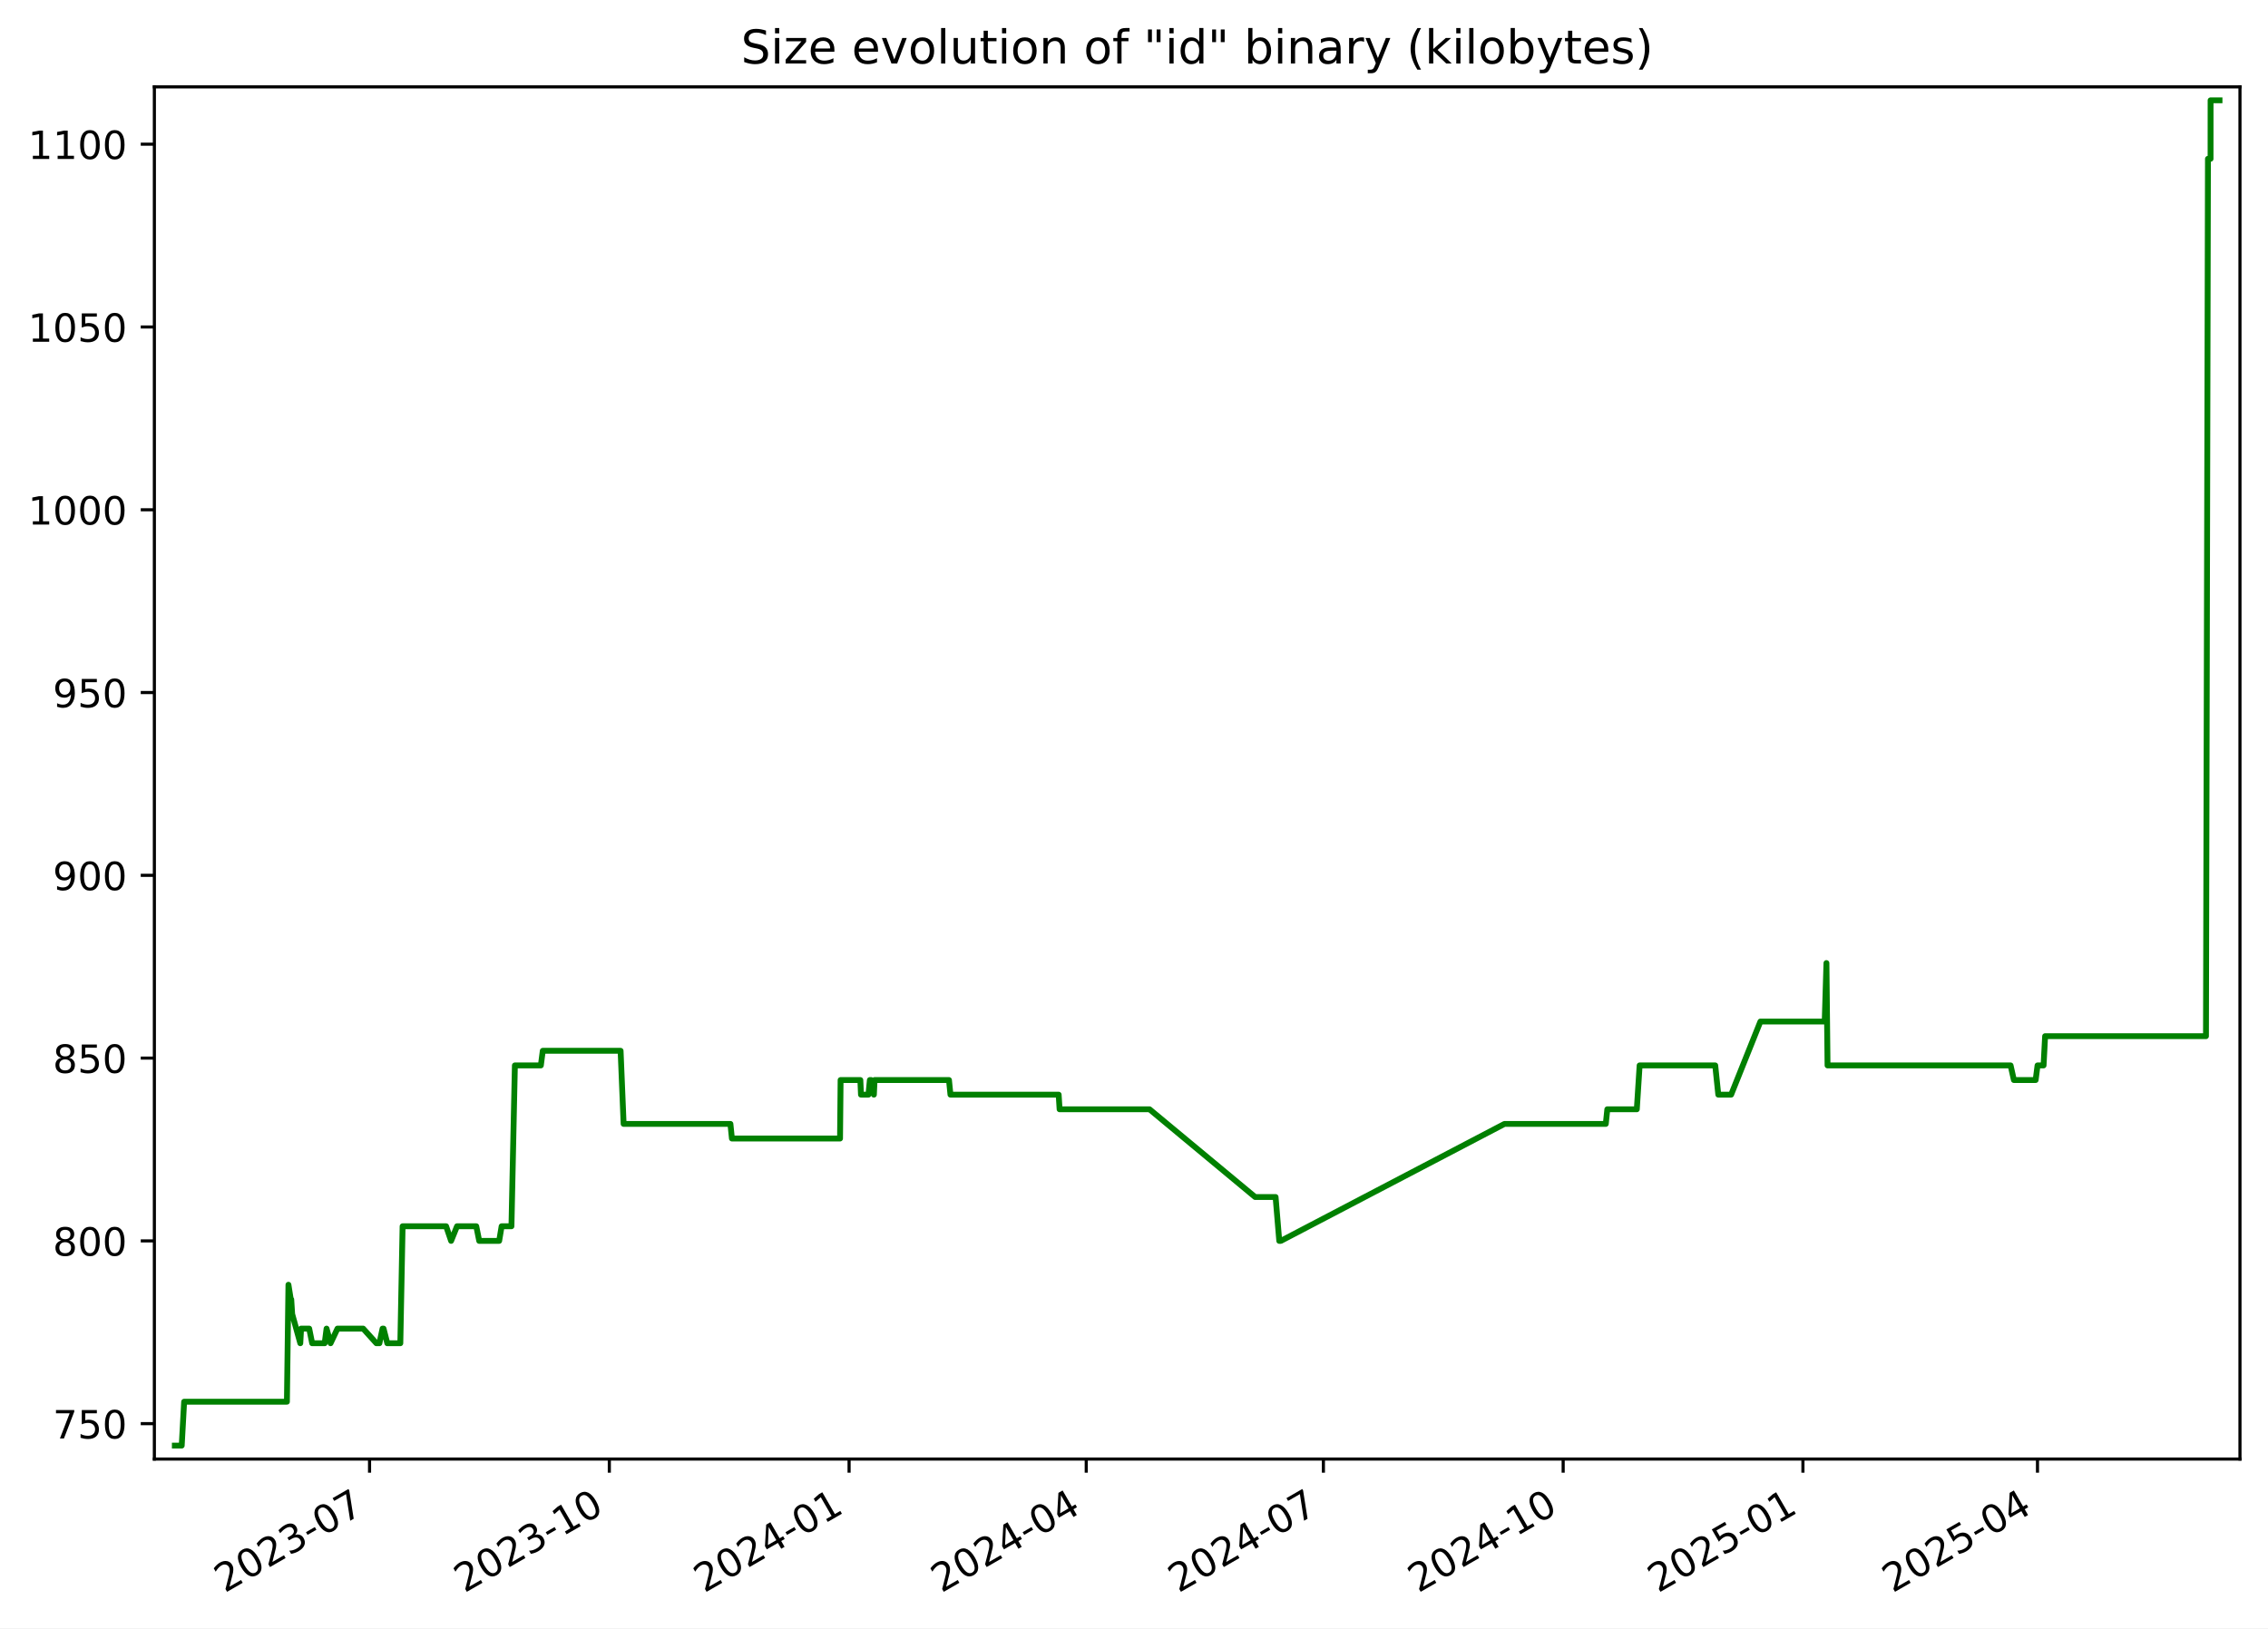
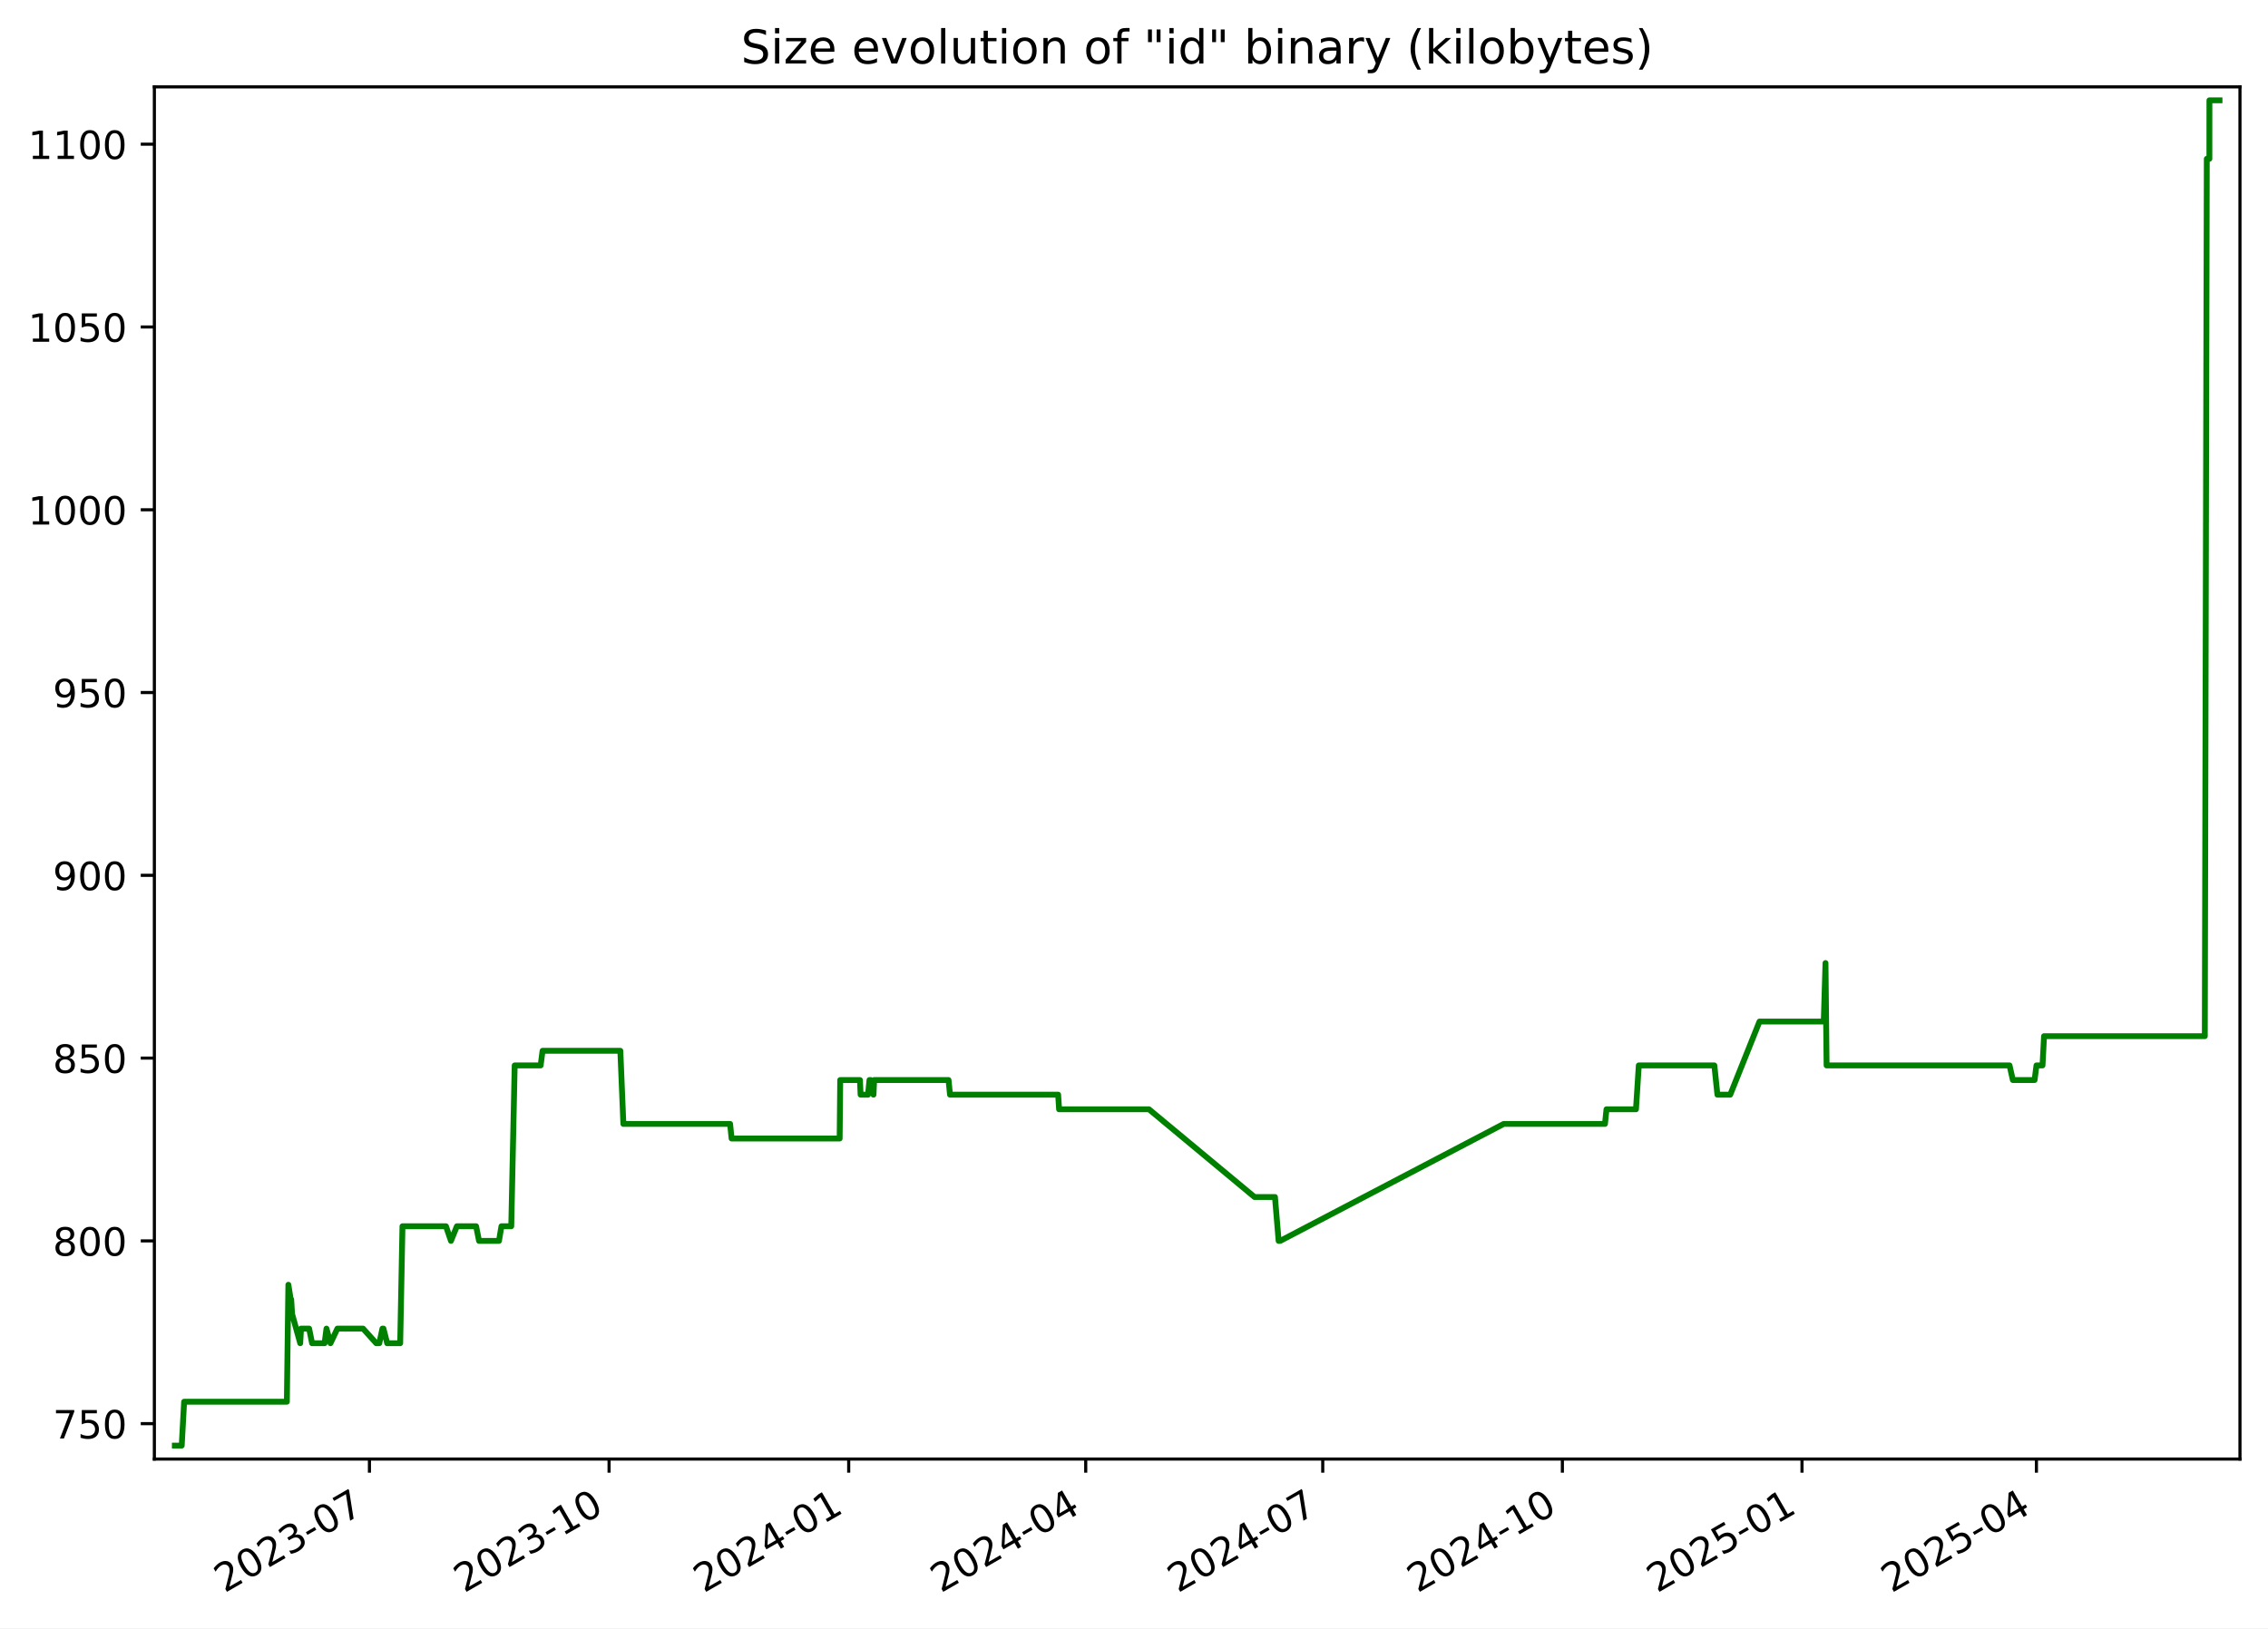
<svg xmlns="http://www.w3.org/2000/svg" xmlns:xlink="http://www.w3.org/1999/xlink" width="582.53pt" height="418.303pt" viewBox="0 0 582.53 418.303" version="1.1">
  <defs>
    <style type="text/css">*{stroke-linejoin: round; stroke-linecap: butt}</style>
  </defs>
  <g id="figure_1">
    <g id="patch_1">
      <path d="M -0 418.303  L 582.53 418.303  L 582.53 0  L -0 0  z " style="fill: #ffffff" />
    </g>
    <g id="axes_1">
      <g id="patch_2">
        <path d="M 39.65 374.83  L 575.33 374.83  L 575.33 22.318  L 39.65 22.318  z " style="fill: #ffffff" />
      </g>
      <g id="matplotlib.axis_1">
        <g id="xtick_1">
          <g id="line2d_1">
            <defs>
-               <path id="m9086760529" d="M 0 0  L 0 3.5  " style="stroke: #000000; stroke-width: 0.8" />
+               <path id="md5412719e2" d="M 0 0  L 0 3.5  " style="stroke: #000000; stroke-width: 0.8" />
            </defs>
            <g>
-               <use xlink:href="#m9086760529" x="94.918" y="374.83" style="stroke: #000000; stroke-width: 0.8" />
+               <use xlink:href="#md5412719e2" x="94.89" y="374.83" style="stroke: #000000; stroke-width: 0.8" />
            </g>
          </g>
          <g id="text_1">
-             <g transform="translate(57.69355 409.302) rotate(-30) scale(0.1 -0.1)">
+             <g transform="translate(57.66495 409.302) rotate(-30) scale(0.1 -0.1)">
              <defs>
                <path id="DejaVuSans-32" d="M 1228 531  L 3431 531  L 3431 0  L 469 0  L 469 531  Q 828 903 1448 1529  Q 2069 2156 2228 2338  Q 2531 2678 2651 2914  Q 2772 3150 2772 3378  Q 2772 3750 2511 3984  Q 2250 4219 1831 4219  Q 1534 4219 1204 4116  Q 875 4013 500 3803  L 500 4441  Q 881 4594 1212 4672  Q 1544 4750 1819 4750  Q 2544 4750 2975 4387  Q 3406 4025 3406 3419  Q 3406 3131 3298 2873  Q 3191 2616 2906 2266  Q 2828 2175 2409 1742  Q 1991 1309 1228 531  z " transform="scale(0.015625)" />
                <path id="DejaVuSans-30" d="M 2034 4250  Q 1547 4250 1301 3770  Q 1056 3291 1056 2328  Q 1056 1369 1301 889  Q 1547 409 2034 409  Q 2525 409 2770 889  Q 3016 1369 3016 2328  Q 3016 3291 2770 3770  Q 2525 4250 2034 4250  z M 2034 4750  Q 2819 4750 3233 4129  Q 3647 3509 3647 2328  Q 3647 1150 3233 529  Q 2819 -91 2034 -91  Q 1250 -91 836 529  Q 422 1150 422 2328  Q 422 3509 836 4129  Q 1250 4750 2034 4750  z " transform="scale(0.015625)" />
                <path id="DejaVuSans-33" d="M 2597 2516  Q 3050 2419 3304 2112  Q 3559 1806 3559 1356  Q 3559 666 3084 287  Q 2609 -91 1734 -91  Q 1441 -91 1130 -33  Q 819 25 488 141  L 488 750  Q 750 597 1062 519  Q 1375 441 1716 441  Q 2309 441 2620 675  Q 2931 909 2931 1356  Q 2931 1769 2642 2001  Q 2353 2234 1838 2234  L 1294 2234  L 1294 2753  L 1863 2753  Q 2328 2753 2575 2939  Q 2822 3125 2822 3475  Q 2822 3834 2567 4026  Q 2313 4219 1838 4219  Q 1578 4219 1281 4162  Q 984 4106 628 3988  L 628 4550  Q 988 4650 1302 4700  Q 1616 4750 1894 4750  Q 2613 4750 3031 4423  Q 3450 4097 3450 3541  Q 3450 3153 3228 2886  Q 3006 2619 2597 2516  z " transform="scale(0.015625)" />
                <path id="DejaVuSans-2d" d="M 313 2009  L 1997 2009  L 1997 1497  L 313 1497  L 313 2009  z " transform="scale(0.015625)" />
                <path id="DejaVuSans-37" d="M 525 4666  L 3525 4666  L 3525 4397  L 1831 0  L 1172 0  L 2766 4134  L 525 4134  L 525 4666  z " transform="scale(0.015625)" />
              </defs>
              <use xlink:href="#DejaVuSans-32" />
              <use xlink:href="#DejaVuSans-30" x="63.623" />
              <use xlink:href="#DejaVuSans-32" x="127.246" />
              <use xlink:href="#DejaVuSans-33" x="190.869" />
              <use xlink:href="#DejaVuSans-2d" x="254.492" />
              <use xlink:href="#DejaVuSans-30" x="290.576" />
              <use xlink:href="#DejaVuSans-37" x="354.199" />
            </g>
          </g>
        </g>
        <g id="xtick_2">
          <g id="line2d_2">
            <g>
-               <use xlink:href="#m9086760529" x="156.502" y="374.83" style="stroke: #000000; stroke-width: 0.8" />
+               <use xlink:href="#md5412719e2" x="156.438" y="374.83" style="stroke: #000000; stroke-width: 0.8" />
            </g>
          </g>
          <g id="text_2">
-             <g transform="translate(119.2767 409.302) rotate(-30) scale(0.1 -0.1)">
+             <g transform="translate(119.2129 409.302) rotate(-30) scale(0.1 -0.1)">
              <defs>
                <path id="DejaVuSans-31" d="M 794 531  L 1825 531  L 1825 4091  L 703 3866  L 703 4441  L 1819 4666  L 2450 4666  L 2450 531  L 3481 531  L 3481 0  L 794 0  L 794 531  z " transform="scale(0.015625)" />
              </defs>
              <use xlink:href="#DejaVuSans-32" />
              <use xlink:href="#DejaVuSans-30" x="63.623" />
              <use xlink:href="#DejaVuSans-32" x="127.246" />
              <use xlink:href="#DejaVuSans-33" x="190.869" />
              <use xlink:href="#DejaVuSans-2d" x="254.492" />
              <use xlink:href="#DejaVuSans-31" x="290.576" />
              <use xlink:href="#DejaVuSans-30" x="354.199" />
            </g>
          </g>
        </g>
        <g id="xtick_3">
          <g id="line2d_3">
            <g>
-               <use xlink:href="#m9086760529" x="218.085" y="374.83" style="stroke: #000000; stroke-width: 0.8" />
+               <use xlink:href="#md5412719e2" x="217.986" y="374.83" style="stroke: #000000; stroke-width: 0.8" />
            </g>
          </g>
          <g id="text_3">
-             <g transform="translate(180.8598 409.302) rotate(-30) scale(0.1 -0.1)">
+             <g transform="translate(180.7608 409.302) rotate(-30) scale(0.1 -0.1)">
              <defs>
                <path id="DejaVuSans-34" d="M 2419 4116  L 825 1625  L 2419 1625  L 2419 4116  z M 2253 4666  L 3047 4666  L 3047 1625  L 3713 1625  L 3713 1100  L 3047 1100  L 3047 0  L 2419 0  L 2419 1100  L 313 1100  L 313 1709  L 2253 4666  z " transform="scale(0.015625)" />
              </defs>
              <use xlink:href="#DejaVuSans-32" />
              <use xlink:href="#DejaVuSans-30" x="63.623" />
              <use xlink:href="#DejaVuSans-32" x="127.246" />
              <use xlink:href="#DejaVuSans-34" x="190.869" />
              <use xlink:href="#DejaVuSans-2d" x="254.492" />
              <use xlink:href="#DejaVuSans-30" x="290.576" />
              <use xlink:href="#DejaVuSans-31" x="354.199" />
            </g>
          </g>
        </g>
        <g id="xtick_4">
          <g id="line2d_4">
            <g>
-               <use xlink:href="#m9086760529" x="278.998" y="374.83" style="stroke: #000000; stroke-width: 0.8" />
+               <use xlink:href="#md5412719e2" x="278.865" y="374.83" style="stroke: #000000; stroke-width: 0.8" />
            </g>
          </g>
          <g id="text_4">
-             <g transform="translate(241.7736 409.302) rotate(-30) scale(0.1 -0.1)">
+             <g transform="translate(241.6397 409.302) rotate(-30) scale(0.1 -0.1)">
              <use xlink:href="#DejaVuSans-32" />
              <use xlink:href="#DejaVuSans-30" x="63.623" />
              <use xlink:href="#DejaVuSans-32" x="127.246" />
              <use xlink:href="#DejaVuSans-34" x="190.869" />
              <use xlink:href="#DejaVuSans-2d" x="254.492" />
              <use xlink:href="#DejaVuSans-30" x="290.576" />
              <use xlink:href="#DejaVuSans-34" x="354.199" />
            </g>
          </g>
        </g>
        <g id="xtick_5">
          <g id="line2d_5">
            <g>
-               <use xlink:href="#m9086760529" x="339.912" y="374.83" style="stroke: #000000; stroke-width: 0.8" />
+               <use xlink:href="#md5412719e2" x="339.743" y="374.83" style="stroke: #000000; stroke-width: 0.8" />
            </g>
          </g>
          <g id="text_5">
-             <g transform="translate(302.6873 409.302) rotate(-30) scale(0.1 -0.1)">
+             <g transform="translate(302.5186 409.302) rotate(-30) scale(0.1 -0.1)">
              <use xlink:href="#DejaVuSans-32" />
              <use xlink:href="#DejaVuSans-30" x="63.623" />
              <use xlink:href="#DejaVuSans-32" x="127.246" />
              <use xlink:href="#DejaVuSans-34" x="190.869" />
              <use xlink:href="#DejaVuSans-2d" x="254.492" />
              <use xlink:href="#DejaVuSans-30" x="290.576" />
              <use xlink:href="#DejaVuSans-37" x="354.199" />
            </g>
          </g>
        </g>
        <g id="xtick_6">
          <g id="line2d_6">
            <g>
-               <use xlink:href="#m9086760529" x="401.495" y="374.83" style="stroke: #000000; stroke-width: 0.8" />
+               <use xlink:href="#md5412719e2" x="401.291" y="374.83" style="stroke: #000000; stroke-width: 0.8" />
            </g>
          </g>
          <g id="text_6">
-             <g transform="translate(364.2705 409.302) rotate(-30) scale(0.1 -0.1)">
+             <g transform="translate(364.0666 409.302) rotate(-30) scale(0.1 -0.1)">
              <use xlink:href="#DejaVuSans-32" />
              <use xlink:href="#DejaVuSans-30" x="63.623" />
              <use xlink:href="#DejaVuSans-32" x="127.246" />
              <use xlink:href="#DejaVuSans-34" x="190.869" />
              <use xlink:href="#DejaVuSans-2d" x="254.492" />
              <use xlink:href="#DejaVuSans-31" x="290.576" />
              <use xlink:href="#DejaVuSans-30" x="354.199" />
            </g>
          </g>
        </g>
        <g id="xtick_7">
          <g id="line2d_7">
            <g>
-               <use xlink:href="#m9086760529" x="463.078" y="374.83" style="stroke: #000000; stroke-width: 0.8" />
+               <use xlink:href="#md5412719e2" x="462.839" y="374.83" style="stroke: #000000; stroke-width: 0.8" />
            </g>
          </g>
          <g id="text_7">
-             <g transform="translate(425.8536 409.302) rotate(-30) scale(0.1 -0.1)">
+             <g transform="translate(425.6145 409.302) rotate(-30) scale(0.1 -0.1)">
              <defs>
                <path id="DejaVuSans-35" d="M 691 4666  L 3169 4666  L 3169 4134  L 1269 4134  L 1269 2991  Q 1406 3038 1543 3061  Q 1681 3084 1819 3084  Q 2600 3084 3056 2656  Q 3513 2228 3513 1497  Q 3513 744 3044 326  Q 2575 -91 1722 -91  Q 1428 -91 1123 -41  Q 819 9 494 109  L 494 744  Q 775 591 1075 516  Q 1375 441 1709 441  Q 2250 441 2565 725  Q 2881 1009 2881 1497  Q 2881 1984 2565 2268  Q 2250 2553 1709 2553  Q 1456 2553 1204 2497  Q 953 2441 691 2322  L 691 4666  z " transform="scale(0.015625)" />
              </defs>
              <use xlink:href="#DejaVuSans-32" />
              <use xlink:href="#DejaVuSans-30" x="63.623" />
              <use xlink:href="#DejaVuSans-32" x="127.246" />
              <use xlink:href="#DejaVuSans-35" x="190.869" />
              <use xlink:href="#DejaVuSans-2d" x="254.492" />
              <use xlink:href="#DejaVuSans-30" x="290.576" />
              <use xlink:href="#DejaVuSans-31" x="354.199" />
            </g>
          </g>
        </g>
        <g id="xtick_8">
          <g id="line2d_8">
            <g>
-               <use xlink:href="#m9086760529" x="523.323" y="374.83" style="stroke: #000000; stroke-width: 0.8" />
+               <use xlink:href="#md5412719e2" x="523.049" y="374.83" style="stroke: #000000; stroke-width: 0.8" />
            </g>
          </g>
          <g id="text_8">
-             <g transform="translate(486.098 409.302) rotate(-30) scale(0.1 -0.1)">
+             <g transform="translate(485.8244 409.302) rotate(-30) scale(0.1 -0.1)">
              <use xlink:href="#DejaVuSans-32" />
              <use xlink:href="#DejaVuSans-30" x="63.623" />
              <use xlink:href="#DejaVuSans-32" x="127.246" />
              <use xlink:href="#DejaVuSans-35" x="190.869" />
              <use xlink:href="#DejaVuSans-2d" x="254.492" />
              <use xlink:href="#DejaVuSans-30" x="290.576" />
              <use xlink:href="#DejaVuSans-34" x="354.199" />
            </g>
          </g>
        </g>
      </g>
      <g id="matplotlib.axis_2">
        <g id="ytick_1">
          <g id="line2d_9">
            <defs>
-               <path id="m5e26b2dc0e" d="M 0 0  L -3.5 0  " style="stroke: #000000; stroke-width: 0.8" />
+               <path id="me0bae12c3b" d="M 0 0  L -3.5 0  " style="stroke: #000000; stroke-width: 0.8" />
            </defs>
            <g>
-               <use xlink:href="#m5e26b2dc0e" x="39.65" y="365.739" style="stroke: #000000; stroke-width: 0.8" />
+               <use xlink:href="#me0bae12c3b" x="39.65" y="365.739" style="stroke: #000000; stroke-width: 0.8" />
            </g>
          </g>
          <g id="text_9">
            <g transform="translate(13.5625 369.5386) scale(0.1 -0.1)">
              <use xlink:href="#DejaVuSans-37" />
              <use xlink:href="#DejaVuSans-35" x="63.623" />
              <use xlink:href="#DejaVuSans-30" x="127.246" />
            </g>
          </g>
        </g>
        <g id="ytick_2">
          <g id="line2d_10">
            <g>
-               <use xlink:href="#m5e26b2dc0e" x="39.65" y="318.783" style="stroke: #000000; stroke-width: 0.8" />
+               <use xlink:href="#me0bae12c3b" x="39.65" y="318.783" style="stroke: #000000; stroke-width: 0.8" />
            </g>
          </g>
          <g id="text_10">
            <g transform="translate(13.5625 322.582) scale(0.1 -0.1)">
              <defs>
                <path id="DejaVuSans-38" d="M 2034 2216  Q 1584 2216 1326 1975  Q 1069 1734 1069 1313  Q 1069 891 1326 650  Q 1584 409 2034 409  Q 2484 409 2743 651  Q 3003 894 3003 1313  Q 3003 1734 2745 1975  Q 2488 2216 2034 2216  z M 1403 2484  Q 997 2584 770 2862  Q 544 3141 544 3541  Q 544 4100 942 4425  Q 1341 4750 2034 4750  Q 2731 4750 3128 4425  Q 3525 4100 3525 3541  Q 3525 3141 3298 2862  Q 3072 2584 2669 2484  Q 3125 2378 3379 2068  Q 3634 1759 3634 1313  Q 3634 634 3220 271  Q 2806 -91 2034 -91  Q 1263 -91 848 271  Q 434 634 434 1313  Q 434 1759 690 2068  Q 947 2378 1403 2484  z M 1172 3481  Q 1172 3119 1398 2916  Q 1625 2713 2034 2713  Q 2441 2713 2670 2916  Q 2900 3119 2900 3481  Q 2900 3844 2670 4047  Q 2441 4250 2034 4250  Q 1625 4250 1398 4047  Q 1172 3844 1172 3481  z " transform="scale(0.015625)" />
              </defs>
              <use xlink:href="#DejaVuSans-38" />
              <use xlink:href="#DejaVuSans-30" x="63.623" />
              <use xlink:href="#DejaVuSans-30" x="127.246" />
            </g>
          </g>
        </g>
        <g id="ytick_3">
          <g id="line2d_11">
            <g>
-               <use xlink:href="#m5e26b2dc0e" x="39.65" y="271.826" style="stroke: #000000; stroke-width: 0.8" />
+               <use xlink:href="#me0bae12c3b" x="39.65" y="271.826" style="stroke: #000000; stroke-width: 0.8" />
            </g>
          </g>
          <g id="text_11">
            <g transform="translate(13.5625 275.6255) scale(0.1 -0.1)">
              <use xlink:href="#DejaVuSans-38" />
              <use xlink:href="#DejaVuSans-35" x="63.623" />
              <use xlink:href="#DejaVuSans-30" x="127.246" />
            </g>
          </g>
        </g>
        <g id="ytick_4">
          <g id="line2d_12">
            <g>
-               <use xlink:href="#m5e26b2dc0e" x="39.65" y="224.87" style="stroke: #000000; stroke-width: 0.8" />
+               <use xlink:href="#me0bae12c3b" x="39.65" y="224.87" style="stroke: #000000; stroke-width: 0.8" />
            </g>
          </g>
          <g id="text_12">
            <g transform="translate(13.5625 228.669) scale(0.1 -0.1)">
              <defs>
                <path id="DejaVuSans-39" d="M 703 97  L 703 672  Q 941 559 1184 500  Q 1428 441 1663 441  Q 2288 441 2617 861  Q 2947 1281 2994 2138  Q 2813 1869 2534 1725  Q 2256 1581 1919 1581  Q 1219 1581 811 2004  Q 403 2428 403 3163  Q 403 3881 828 4315  Q 1253 4750 1959 4750  Q 2769 4750 3195 4129  Q 3622 3509 3622 2328  Q 3622 1225 3098 567  Q 2575 -91 1691 -91  Q 1453 -91 1209 -44  Q 966 3 703 97  z M 1959 2075  Q 2384 2075 2632 2365  Q 2881 2656 2881 3163  Q 2881 3666 2632 3958  Q 2384 4250 1959 4250  Q 1534 4250 1286 3958  Q 1038 3666 1038 3163  Q 1038 2656 1286 2365  Q 1534 2075 1959 2075  z " transform="scale(0.015625)" />
              </defs>
              <use xlink:href="#DejaVuSans-39" />
              <use xlink:href="#DejaVuSans-30" x="63.623" />
              <use xlink:href="#DejaVuSans-30" x="127.246" />
            </g>
          </g>
        </g>
        <g id="ytick_5">
          <g id="line2d_13">
            <g>
-               <use xlink:href="#m5e26b2dc0e" x="39.65" y="177.913" style="stroke: #000000; stroke-width: 0.8" />
+               <use xlink:href="#me0bae12c3b" x="39.65" y="177.913" style="stroke: #000000; stroke-width: 0.8" />
            </g>
          </g>
          <g id="text_13">
            <g transform="translate(13.5625 181.7125) scale(0.1 -0.1)">
              <use xlink:href="#DejaVuSans-39" />
              <use xlink:href="#DejaVuSans-35" x="63.623" />
              <use xlink:href="#DejaVuSans-30" x="127.246" />
            </g>
          </g>
        </g>
        <g id="ytick_6">
          <g id="line2d_14">
            <g>
-               <use xlink:href="#m5e26b2dc0e" x="39.65" y="130.957" style="stroke: #000000; stroke-width: 0.8" />
+               <use xlink:href="#me0bae12c3b" x="39.65" y="130.957" style="stroke: #000000; stroke-width: 0.8" />
            </g>
          </g>
          <g id="text_14">
            <g transform="translate(7.2 134.756) scale(0.1 -0.1)">
              <use xlink:href="#DejaVuSans-31" />
              <use xlink:href="#DejaVuSans-30" x="63.623" />
              <use xlink:href="#DejaVuSans-30" x="127.246" />
              <use xlink:href="#DejaVuSans-30" x="190.869" />
            </g>
          </g>
        </g>
        <g id="ytick_7">
          <g id="line2d_15">
            <g>
-               <use xlink:href="#m5e26b2dc0e" x="39.65" y="84" style="stroke: #000000; stroke-width: 0.8" />
+               <use xlink:href="#me0bae12c3b" x="39.65" y="84" style="stroke: #000000; stroke-width: 0.8" />
            </g>
          </g>
          <g id="text_15">
            <g transform="translate(7.2 87.79943) scale(0.1 -0.1)">
              <use xlink:href="#DejaVuSans-31" />
              <use xlink:href="#DejaVuSans-30" x="63.623" />
              <use xlink:href="#DejaVuSans-35" x="127.246" />
              <use xlink:href="#DejaVuSans-30" x="190.869" />
            </g>
          </g>
        </g>
        <g id="ytick_8">
          <g id="line2d_16">
            <g>
-               <use xlink:href="#m5e26b2dc0e" x="39.65" y="37.044" style="stroke: #000000; stroke-width: 0.8" />
+               <use xlink:href="#me0bae12c3b" x="39.65" y="37.044" style="stroke: #000000; stroke-width: 0.8" />
            </g>
          </g>
          <g id="text_16">
            <g transform="translate(7.2 40.84291) scale(0.1 -0.1)">
              <use xlink:href="#DejaVuSans-31" />
              <use xlink:href="#DejaVuSans-31" x="63.623" />
              <use xlink:href="#DejaVuSans-30" x="127.246" />
              <use xlink:href="#DejaVuSans-30" x="190.869" />
            </g>
          </g>
        </g>
      </g>
      <g id="line2d_17">
-         <path d="M 44.902 371.374  L 46.674 371.374  L 47.294 360.105  L 73.694 360.105  L 74.086 330.052  L 74.684 333.809  L 74.805 333.809  L 75.043 337.565  L 77.129 345.078  L 77.334 341.322  L 79.42 341.322  L 80.178 345.078  L 83.393 345.078  L 83.876 341.322  L 84.906 345.078  L 86.679 341.322  L 93.28 341.322  L 96.673 345.078  L 97.449 345.078  L 98.254 341.322  L 98.516 341.322  L 99.473 345.078  L 102.823 345.078  L 103.406 315.026  L 114.584 315.026  L 115.867 318.783  L 117.385 315.026  L 122.329 315.026  L 123.087 318.783  L 128.213 318.783  L 128.84 315.026  L 131.365 315.026  L 132.247 273.705  L 138.917 273.705  L 139.409 269.948  L 159.4 269.948  L 160.176 288.731  L 187.607 288.731  L 187.99 292.487  L 215.762 292.487  L 215.906 277.461  L 220.978 277.461  L 221.142 281.218  L 223.059 281.218  L 223.42 277.461  L 223.76 277.461  L 224.457 281.218  L 224.627 277.461  L 243.746 277.461  L 244.122 281.218  L 271.916 281.218  L 272.154 284.974  L 295.252 284.974  L 322.382 307.513  L 327.633 307.513  L 328.576 318.783  L 328.983 318.783  L 386.424 288.731  L 412.444 288.731  L 412.834 284.974  L 420.411 284.974  L 421.135 273.705  L 440.555 273.705  L 441.341 281.218  L 444.636 281.218  L 452.155 262.435  L 468.671 262.435  L 469.118 247.409  L 469.399 273.705  L 516.417 273.705  L 517.263 277.461  L 522.852 277.461  L 523.334 273.705  L 524.888 273.705  L 525.283 266.192  L 566.599 266.192  L 567.107 40.8  L 567.776 40.8  L 567.783 25.774  L 570.078 25.774  L 570.078 25.774  " clip-path="url(#pd0c79583d6)" style="fill: none; stroke: #008000; stroke-width: 1.5; stroke-linecap: square" />
+         <path d="M 44.902 371.374  L 46.673 371.374  L 47.292 360.105  L 73.678 360.105  L 74.069 330.052  L 74.667 333.809  L 74.788 333.809  L 75.025 337.565  L 77.111 345.078  L 77.315 341.322  L 79.4 341.322  L 80.158 345.078  L 83.371 345.078  L 83.853 341.322  L 84.883 345.078  L 86.655 341.322  L 93.252 341.322  L 96.643 345.078  L 97.419 345.078  L 98.223 341.322  L 98.486 341.322  L 99.442 345.078  L 102.79 345.078  L 103.373 315.026  L 114.545 315.026  L 115.827 318.783  L 117.344 315.026  L 122.285 315.026  L 123.042 318.783  L 128.166 318.783  L 128.792 315.026  L 131.316 315.026  L 132.197 273.705  L 138.863 273.705  L 139.355 269.948  L 159.335 269.948  L 160.11 288.731  L 187.525 288.731  L 187.908 292.487  L 215.664 292.487  L 215.808 277.461  L 220.877 277.461  L 221.041 281.218  L 222.957 281.218  L 223.318 277.461  L 223.658 277.461  L 224.355 281.218  L 224.524 277.461  L 243.632 277.461  L 244.008 281.218  L 271.786 281.218  L 272.024 284.974  L 295.109 284.974  L 322.223 307.513  L 327.471 307.513  L 328.413 318.783  L 328.821 318.783  L 386.229 288.731  L 412.234 288.731  L 412.623 284.974  L 420.196 284.974  L 420.92 273.705  L 440.329 273.705  L 441.114 281.218  L 444.408 281.218  L 451.922 262.435  L 468.429 262.435  L 468.875 247.409  L 469.156 273.705  L 516.147 273.705  L 516.993 277.461  L 522.578 277.461  L 523.061 273.705  L 524.614 273.705  L 525.008 266.192  L 566.301 266.192  L 566.808 40.8  L 567.477 40.8  L 567.484 25.774  L 570.078 25.774  L 570.078 25.774  " clip-path="url(#pf0bcd8d169)" style="fill: none; stroke: #008000; stroke-width: 1.5; stroke-linecap: square" />
      </g>
      <g id="patch_3">
        <path d="M 39.65 374.83  L 39.65 22.318  " style="fill: none; stroke: #000000; stroke-width: 0.8; stroke-linejoin: miter; stroke-linecap: square" />
      </g>
      <g id="patch_4">
        <path d="M 575.33 374.83  L 575.33 22.318  " style="fill: none; stroke: #000000; stroke-width: 0.8; stroke-linejoin: miter; stroke-linecap: square" />
      </g>
      <g id="patch_5">
        <path d="M 39.65 374.83  L 575.33 374.83  " style="fill: none; stroke: #000000; stroke-width: 0.8; stroke-linejoin: miter; stroke-linecap: square" />
      </g>
      <g id="patch_6">
        <path d="M 39.65 22.318  L 575.33 22.318  " style="fill: none; stroke: #000000; stroke-width: 0.8; stroke-linejoin: miter; stroke-linecap: square" />
      </g>
      <g id="text_17">
        <g transform="translate(190.3184 16.31812) scale(0.12 -0.12)">
          <defs>
            <path id="DejaVuSans-53" d="M 3425 4513  L 3425 3897  Q 3066 4069 2747 4153  Q 2428 4238 2131 4238  Q 1616 4238 1336 4038  Q 1056 3838 1056 3469  Q 1056 3159 1242 3001  Q 1428 2844 1947 2747  L 2328 2669  Q 3034 2534 3370 2195  Q 3706 1856 3706 1288  Q 3706 609 3251 259  Q 2797 -91 1919 -91  Q 1588 -91 1214 -16  Q 841 59 441 206  L 441 856  Q 825 641 1194 531  Q 1563 422 1919 422  Q 2459 422 2753 634  Q 3047 847 3047 1241  Q 3047 1584 2836 1778  Q 2625 1972 2144 2069  L 1759 2144  Q 1053 2284 737 2584  Q 422 2884 422 3419  Q 422 4038 858 4394  Q 1294 4750 2059 4750  Q 2388 4750 2728 4690  Q 3069 4631 3425 4513  z " transform="scale(0.015625)" />
            <path id="DejaVuSans-69" d="M 603 3500  L 1178 3500  L 1178 0  L 603 0  L 603 3500  z M 603 4863  L 1178 4863  L 1178 4134  L 603 4134  L 603 4863  z " transform="scale(0.015625)" />
            <path id="DejaVuSans-7a" d="M 353 3500  L 3084 3500  L 3084 2975  L 922 459  L 3084 459  L 3084 0  L 275 0  L 275 525  L 2438 3041  L 353 3041  L 353 3500  z " transform="scale(0.015625)" />
            <path id="DejaVuSans-65" d="M 3597 1894  L 3597 1613  L 953 1613  Q 991 1019 1311 708  Q 1631 397 2203 397  Q 2534 397 2845 478  Q 3156 559 3463 722  L 3463 178  Q 3153 47 2828 -22  Q 2503 -91 2169 -91  Q 1331 -91 842 396  Q 353 884 353 1716  Q 353 2575 817 3079  Q 1281 3584 2069 3584  Q 2775 3584 3186 3129  Q 3597 2675 3597 1894  z M 3022 2063  Q 3016 2534 2758 2815  Q 2500 3097 2075 3097  Q 1594 3097 1305 2825  Q 1016 2553 972 2059  L 3022 2063  z " transform="scale(0.015625)" />
            <path id="DejaVuSans-20" transform="scale(0.015625)" />
            <path id="DejaVuSans-76" d="M 191 3500  L 800 3500  L 1894 563  L 2988 3500  L 3597 3500  L 2284 0  L 1503 0  L 191 3500  z " transform="scale(0.015625)" />
            <path id="DejaVuSans-6f" d="M 1959 3097  Q 1497 3097 1228 2736  Q 959 2375 959 1747  Q 959 1119 1226 758  Q 1494 397 1959 397  Q 2419 397 2687 759  Q 2956 1122 2956 1747  Q 2956 2369 2687 2733  Q 2419 3097 1959 3097  z M 1959 3584  Q 2709 3584 3137 3096  Q 3566 2609 3566 1747  Q 3566 888 3137 398  Q 2709 -91 1959 -91  Q 1206 -91 779 398  Q 353 888 353 1747  Q 353 2609 779 3096  Q 1206 3584 1959 3584  z " transform="scale(0.015625)" />
            <path id="DejaVuSans-6c" d="M 603 4863  L 1178 4863  L 1178 0  L 603 0  L 603 4863  z " transform="scale(0.015625)" />
            <path id="DejaVuSans-75" d="M 544 1381  L 544 3500  L 1119 3500  L 1119 1403  Q 1119 906 1312 657  Q 1506 409 1894 409  Q 2359 409 2629 706  Q 2900 1003 2900 1516  L 2900 3500  L 3475 3500  L 3475 0  L 2900 0  L 2900 538  Q 2691 219 2414 64  Q 2138 -91 1772 -91  Q 1169 -91 856 284  Q 544 659 544 1381  z M 1991 3584  L 1991 3584  z " transform="scale(0.015625)" />
            <path id="DejaVuSans-74" d="M 1172 4494  L 1172 3500  L 2356 3500  L 2356 3053  L 1172 3053  L 1172 1153  Q 1172 725 1289 603  Q 1406 481 1766 481  L 2356 481  L 2356 0  L 1766 0  Q 1100 0 847 248  Q 594 497 594 1153  L 594 3053  L 172 3053  L 172 3500  L 594 3500  L 594 4494  L 1172 4494  z " transform="scale(0.015625)" />
            <path id="DejaVuSans-6e" d="M 3513 2113  L 3513 0  L 2938 0  L 2938 2094  Q 2938 2591 2744 2837  Q 2550 3084 2163 3084  Q 1697 3084 1428 2787  Q 1159 2491 1159 1978  L 1159 0  L 581 0  L 581 3500  L 1159 3500  L 1159 2956  Q 1366 3272 1645 3428  Q 1925 3584 2291 3584  Q 2894 3584 3203 3211  Q 3513 2838 3513 2113  z " transform="scale(0.015625)" />
            <path id="DejaVuSans-66" d="M 2375 4863  L 2375 4384  L 1825 4384  Q 1516 4384 1395 4259  Q 1275 4134 1275 3809  L 1275 3500  L 2222 3500  L 2222 3053  L 1275 3053  L 1275 0  L 697 0  L 697 3053  L 147 3053  L 147 3500  L 697 3500  L 697 3744  Q 697 4328 969 4595  Q 1241 4863 1831 4863  L 2375 4863  z " transform="scale(0.015625)" />
            <path id="DejaVuSans-22" d="M 1147 4666  L 1147 2931  L 616 2931  L 616 4666  L 1147 4666  z M 2328 4666  L 2328 2931  L 1797 2931  L 1797 4666  L 2328 4666  z " transform="scale(0.015625)" />
            <path id="DejaVuSans-64" d="M 2906 2969  L 2906 4863  L 3481 4863  L 3481 0  L 2906 0  L 2906 525  Q 2725 213 2448 61  Q 2172 -91 1784 -91  Q 1150 -91 751 415  Q 353 922 353 1747  Q 353 2572 751 3078  Q 1150 3584 1784 3584  Q 2172 3584 2448 3432  Q 2725 3281 2906 2969  z M 947 1747  Q 947 1113 1208 752  Q 1469 391 1925 391  Q 2381 391 2643 752  Q 2906 1113 2906 1747  Q 2906 2381 2643 2742  Q 2381 3103 1925 3103  Q 1469 3103 1208 2742  Q 947 2381 947 1747  z " transform="scale(0.015625)" />
            <path id="DejaVuSans-62" d="M 3116 1747  Q 3116 2381 2855 2742  Q 2594 3103 2138 3103  Q 1681 3103 1420 2742  Q 1159 2381 1159 1747  Q 1159 1113 1420 752  Q 1681 391 2138 391  Q 2594 391 2855 752  Q 3116 1113 3116 1747  z M 1159 2969  Q 1341 3281 1617 3432  Q 1894 3584 2278 3584  Q 2916 3584 3314 3078  Q 3713 2572 3713 1747  Q 3713 922 3314 415  Q 2916 -91 2278 -91  Q 1894 -91 1617 61  Q 1341 213 1159 525  L 1159 0  L 581 0  L 581 4863  L 1159 4863  L 1159 2969  z " transform="scale(0.015625)" />
            <path id="DejaVuSans-61" d="M 2194 1759  Q 1497 1759 1228 1600  Q 959 1441 959 1056  Q 959 750 1161 570  Q 1363 391 1709 391  Q 2188 391 2477 730  Q 2766 1069 2766 1631  L 2766 1759  L 2194 1759  z M 3341 1997  L 3341 0  L 2766 0  L 2766 531  Q 2569 213 2275 61  Q 1981 -91 1556 -91  Q 1019 -91 701 211  Q 384 513 384 1019  Q 384 1609 779 1909  Q 1175 2209 1959 2209  L 2766 2209  L 2766 2266  Q 2766 2663 2505 2880  Q 2244 3097 1772 3097  Q 1472 3097 1187 3025  Q 903 2953 641 2809  L 641 3341  Q 956 3463 1253 3523  Q 1550 3584 1831 3584  Q 2591 3584 2966 3190  Q 3341 2797 3341 1997  z " transform="scale(0.015625)" />
            <path id="DejaVuSans-72" d="M 2631 2963  Q 2534 3019 2420 3045  Q 2306 3072 2169 3072  Q 1681 3072 1420 2755  Q 1159 2438 1159 1844  L 1159 0  L 581 0  L 581 3500  L 1159 3500  L 1159 2956  Q 1341 3275 1631 3429  Q 1922 3584 2338 3584  Q 2397 3584 2469 3576  Q 2541 3569 2628 3553  L 2631 2963  z " transform="scale(0.015625)" />
            <path id="DejaVuSans-79" d="M 2059 -325  Q 1816 -950 1584 -1140  Q 1353 -1331 966 -1331  L 506 -1331  L 506 -850  L 844 -850  Q 1081 -850 1212 -737  Q 1344 -625 1503 -206  L 1606 56  L 191 3500  L 800 3500  L 1894 763  L 2988 3500  L 3597 3500  L 2059 -325  z " transform="scale(0.015625)" />
            <path id="DejaVuSans-28" d="M 1984 4856  Q 1566 4138 1362 3434  Q 1159 2731 1159 2009  Q 1159 1288 1364 580  Q 1569 -128 1984 -844  L 1484 -844  Q 1016 -109 783 600  Q 550 1309 550 2009  Q 550 2706 781 3412  Q 1013 4119 1484 4856  L 1984 4856  z " transform="scale(0.015625)" />
            <path id="DejaVuSans-6b" d="M 581 4863  L 1159 4863  L 1159 1991  L 2875 3500  L 3609 3500  L 1753 1863  L 3688 0  L 2938 0  L 1159 1709  L 1159 0  L 581 0  L 581 4863  z " transform="scale(0.015625)" />
            <path id="DejaVuSans-73" d="M 2834 3397  L 2834 2853  Q 2591 2978 2328 3040  Q 2066 3103 1784 3103  Q 1356 3103 1142 2972  Q 928 2841 928 2578  Q 928 2378 1081 2264  Q 1234 2150 1697 2047  L 1894 2003  Q 2506 1872 2764 1633  Q 3022 1394 3022 966  Q 3022 478 2636 193  Q 2250 -91 1575 -91  Q 1294 -91 989 -36  Q 684 19 347 128  L 347 722  Q 666 556 975 473  Q 1284 391 1588 391  Q 1994 391 2212 530  Q 2431 669 2431 922  Q 2431 1156 2273 1281  Q 2116 1406 1581 1522  L 1381 1569  Q 847 1681 609 1914  Q 372 2147 372 2553  Q 372 3047 722 3315  Q 1072 3584 1716 3584  Q 2034 3584 2315 3537  Q 2597 3491 2834 3397  z " transform="scale(0.015625)" />
            <path id="DejaVuSans-29" d="M 513 4856  L 1013 4856  Q 1481 4119 1714 3412  Q 1947 2706 1947 2009  Q 1947 1309 1714 600  Q 1481 -109 1013 -844  L 513 -844  Q 928 -128 1133 580  Q 1338 1288 1338 2009  Q 1338 2731 1133 3434  Q 928 4138 513 4856  z " transform="scale(0.015625)" />
          </defs>
          <use xlink:href="#DejaVuSans-53" />
          <use xlink:href="#DejaVuSans-69" x="63.477" />
          <use xlink:href="#DejaVuSans-7a" x="91.26" />
          <use xlink:href="#DejaVuSans-65" x="143.75" />
          <use xlink:href="#DejaVuSans-20" x="205.273" />
          <use xlink:href="#DejaVuSans-65" x="237.061" />
          <use xlink:href="#DejaVuSans-76" x="298.584" />
          <use xlink:href="#DejaVuSans-6f" x="357.764" />
          <use xlink:href="#DejaVuSans-6c" x="418.945" />
          <use xlink:href="#DejaVuSans-75" x="446.729" />
          <use xlink:href="#DejaVuSans-74" x="510.107" />
          <use xlink:href="#DejaVuSans-69" x="549.316" />
          <use xlink:href="#DejaVuSans-6f" x="577.1" />
          <use xlink:href="#DejaVuSans-6e" x="638.281" />
          <use xlink:href="#DejaVuSans-20" x="701.66" />
          <use xlink:href="#DejaVuSans-6f" x="733.447" />
          <use xlink:href="#DejaVuSans-66" x="794.629" />
          <use xlink:href="#DejaVuSans-20" x="829.834" />
          <use xlink:href="#DejaVuSans-22" x="861.621" />
          <use xlink:href="#DejaVuSans-69" x="907.617" />
          <use xlink:href="#DejaVuSans-64" x="935.4" />
          <use xlink:href="#DejaVuSans-22" x="998.877" />
          <use xlink:href="#DejaVuSans-20" x="1044.873" />
          <use xlink:href="#DejaVuSans-62" x="1076.66" />
          <use xlink:href="#DejaVuSans-69" x="1140.137" />
          <use xlink:href="#DejaVuSans-6e" x="1167.92" />
          <use xlink:href="#DejaVuSans-61" x="1231.299" />
          <use xlink:href="#DejaVuSans-72" x="1292.578" />
          <use xlink:href="#DejaVuSans-79" x="1333.691" />
          <use xlink:href="#DejaVuSans-20" x="1392.871" />
          <use xlink:href="#DejaVuSans-28" x="1424.658" />
          <use xlink:href="#DejaVuSans-6b" x="1463.672" />
          <use xlink:href="#DejaVuSans-69" x="1521.582" />
          <use xlink:href="#DejaVuSans-6c" x="1549.365" />
          <use xlink:href="#DejaVuSans-6f" x="1577.148" />
          <use xlink:href="#DejaVuSans-62" x="1638.33" />
          <use xlink:href="#DejaVuSans-79" x="1701.807" />
          <use xlink:href="#DejaVuSans-74" x="1760.986" />
          <use xlink:href="#DejaVuSans-65" x="1800.195" />
          <use xlink:href="#DejaVuSans-73" x="1861.719" />
          <use xlink:href="#DejaVuSans-29" x="1913.818" />
        </g>
      </g>
    </g>
  </g>
  <defs>
-     <clipPath id="pd0c79583d6">
+     <clipPath id="pf0bcd8d169">
      <rect x="39.65" y="22.318" width="535.68" height="352.512" />
    </clipPath>
  </defs>
</svg>
